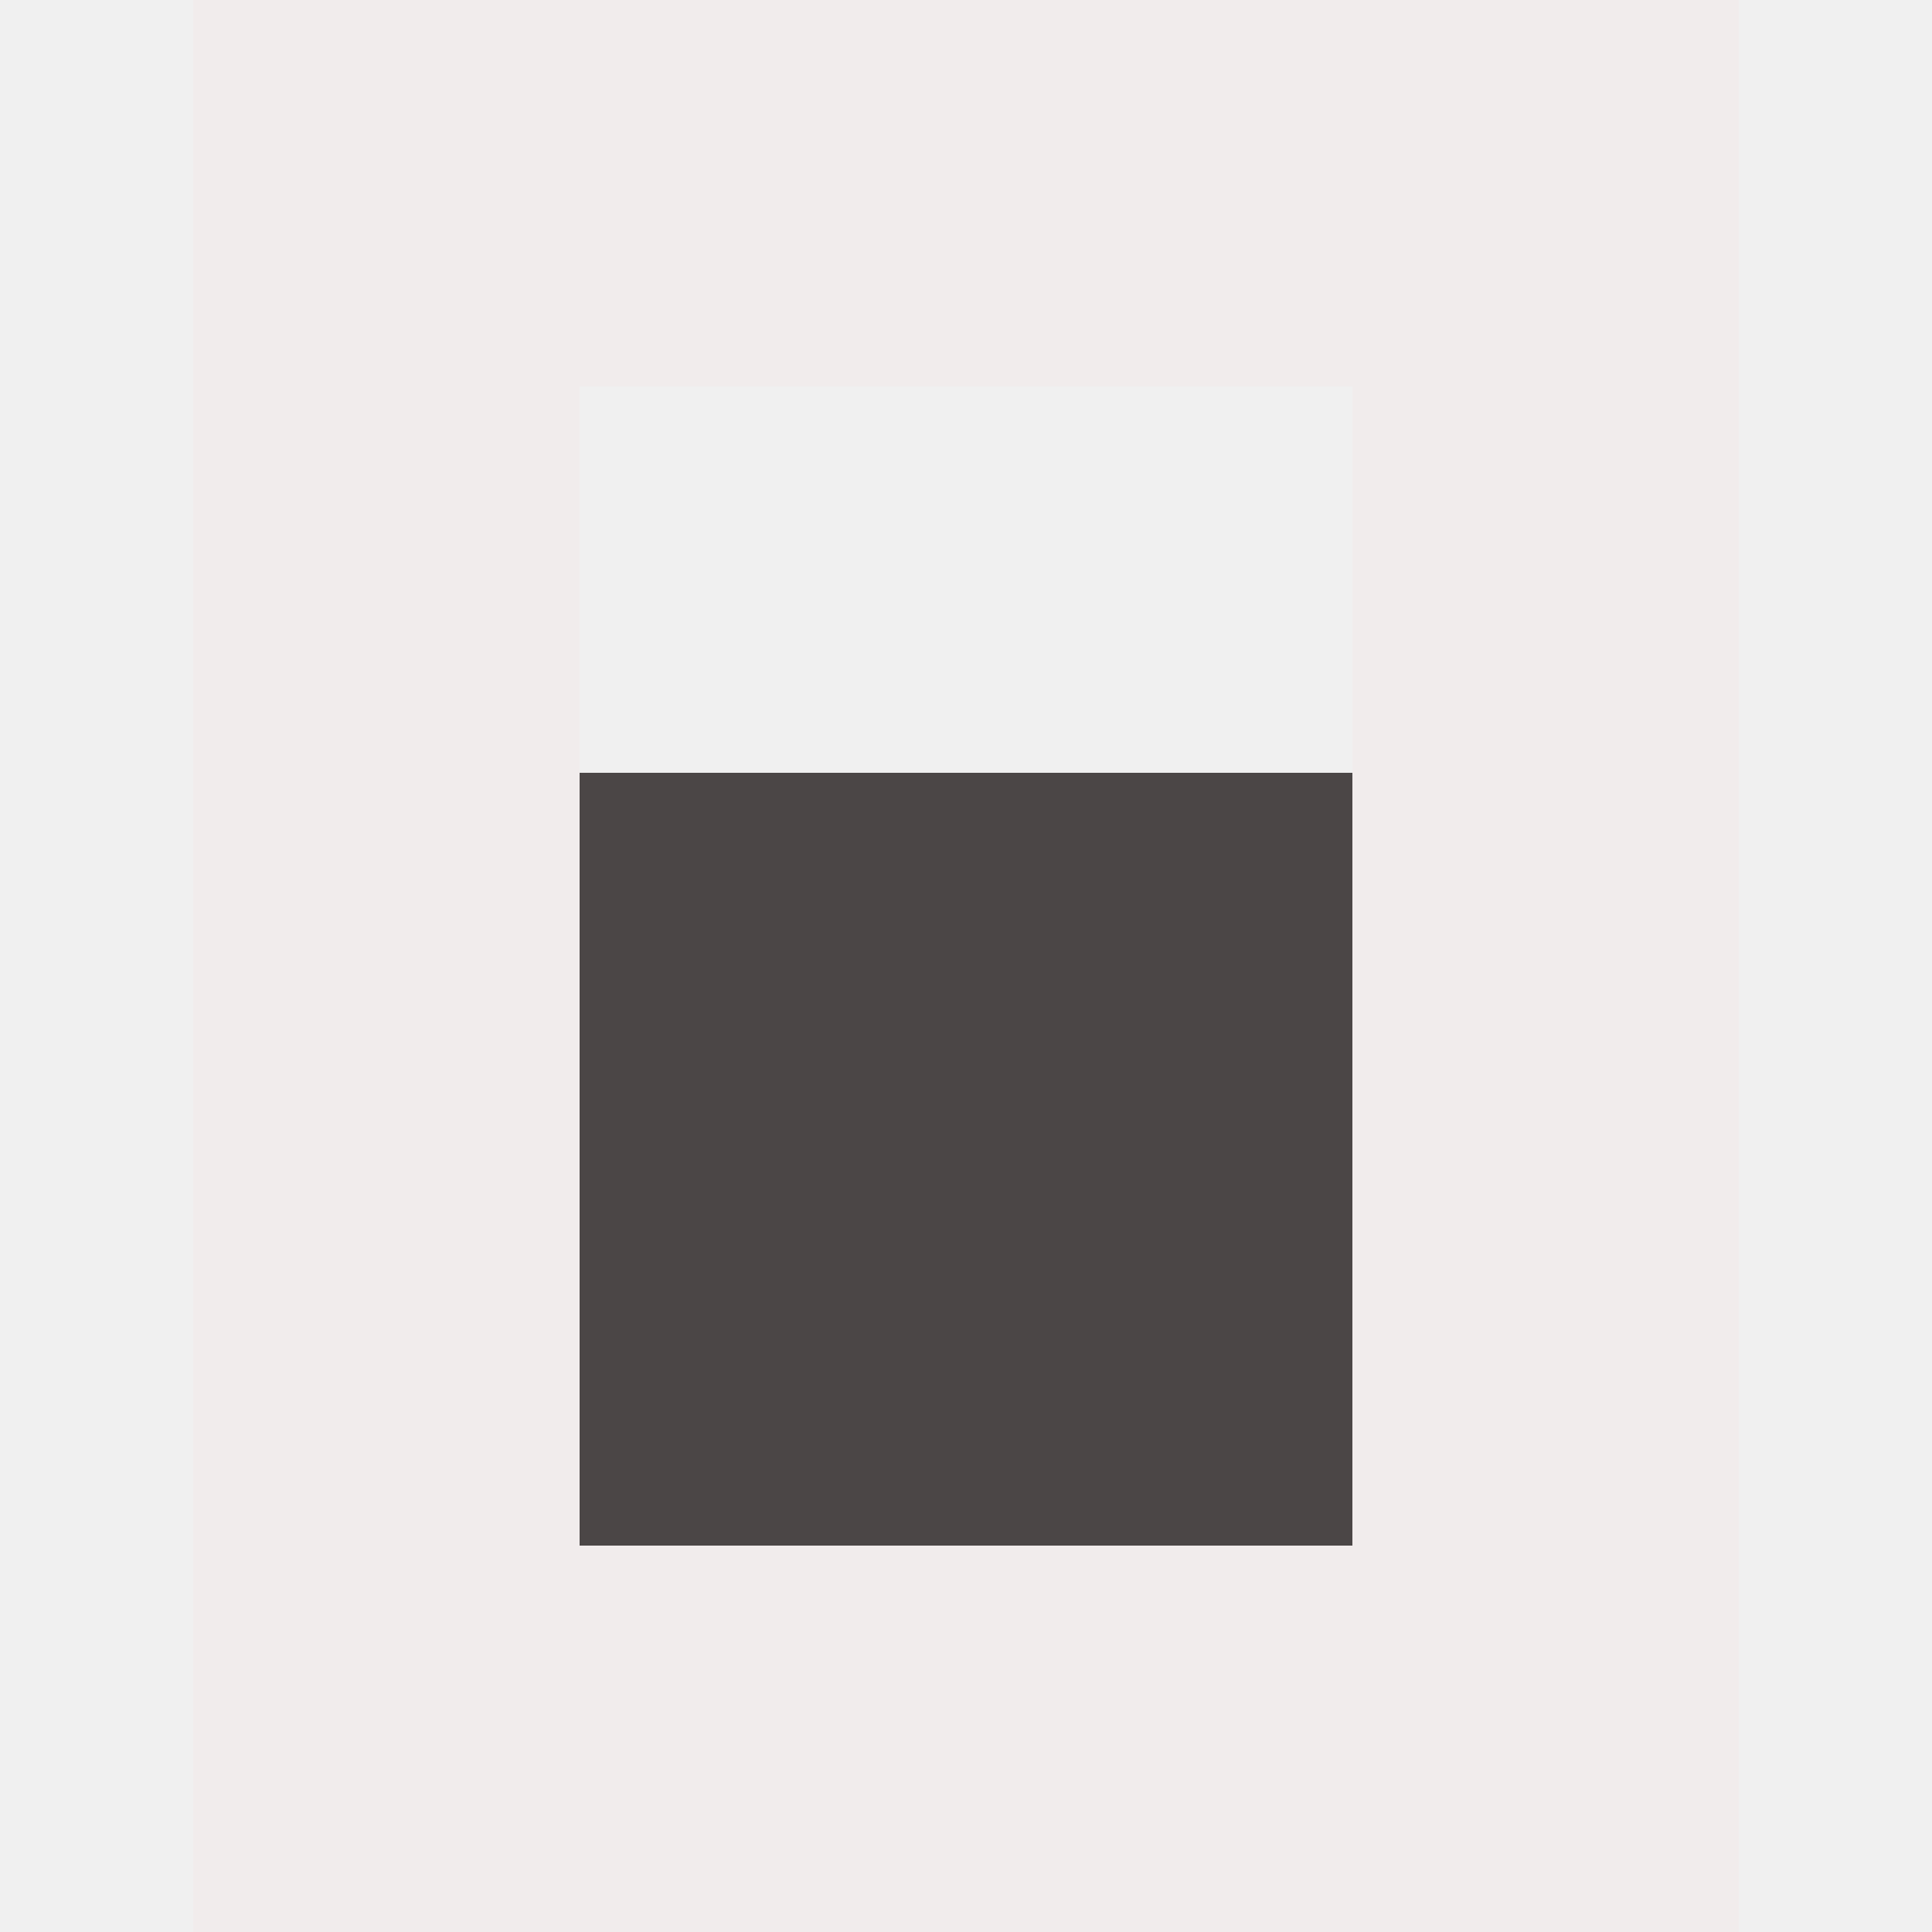
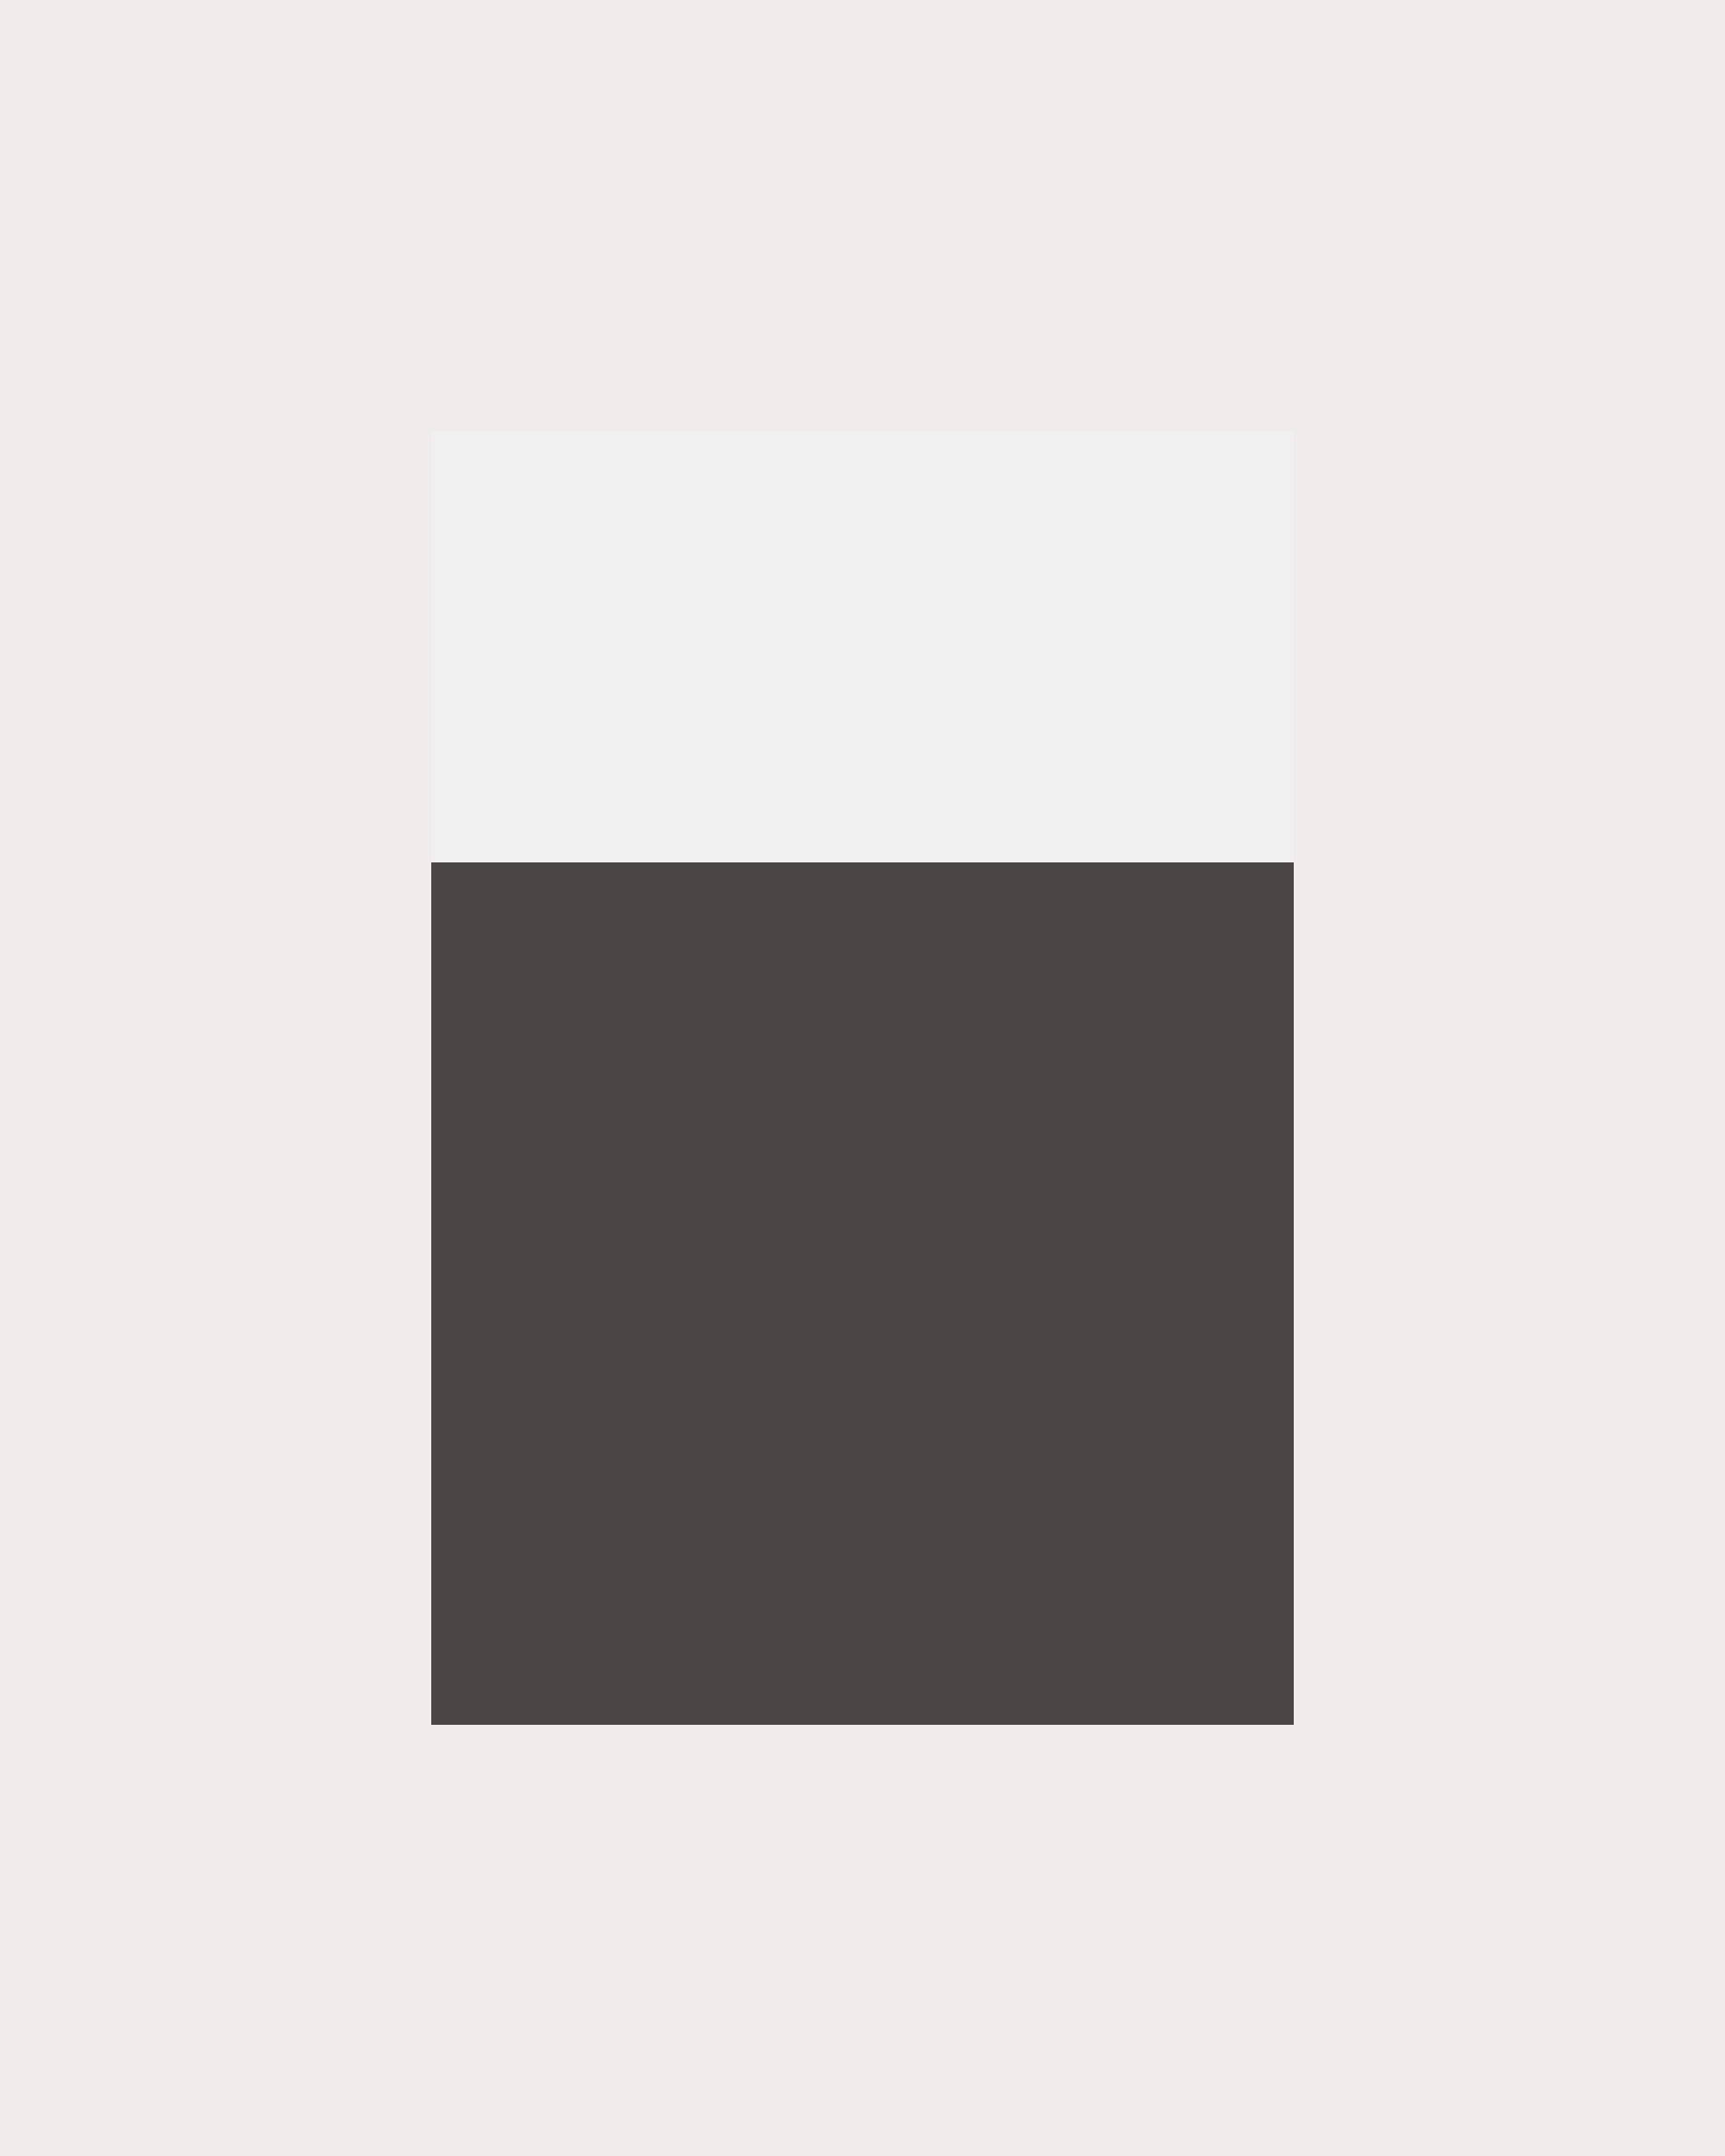
- <svg xmlns="http://www.w3.org/2000/svg" width="300" height="300" viewBox="0 0 300 300" fill="none">
-   <g transform="translate(30, 0)">
-     <g clip-path="url(#clip0_1401_86283)">
-       <mask id="mask0_1401_86283" style="mask-type:luminance" maskUnits="userSpaceOnUse" x="0" y="0" width="240" height="300">
-         <path d="M240 0H0V300H240V0Z" fill="white" />
-       </mask>
-       <g mask="url(#mask0_1401_86283)">
-         <path d="M180 240H60V120H180V240Z" fill="#4B4646" />
-         <path d="M180 60H60V240H180V60ZM240 300H0V0H240V300Z" fill="#F1ECEC" />
-       </g>
-     </g>
-   </g>
-   <defs>
-     <clipPath id="clip0_1401_86283">
-       <rect width="240" height="300" fill="white" />
-     </clipPath>
-   </defs>
+ <svg xmlns="http://www.w3.org/2000/svg" viewBox="0 0 32 40">
+   <path d="M24 32H8V16H24V32Z" fill="#4B4646" />
+   <path d="M24 8H8V32H24V8ZM32 40H0V0H32V40Z" fill="#F1ECEC" />
</svg>
